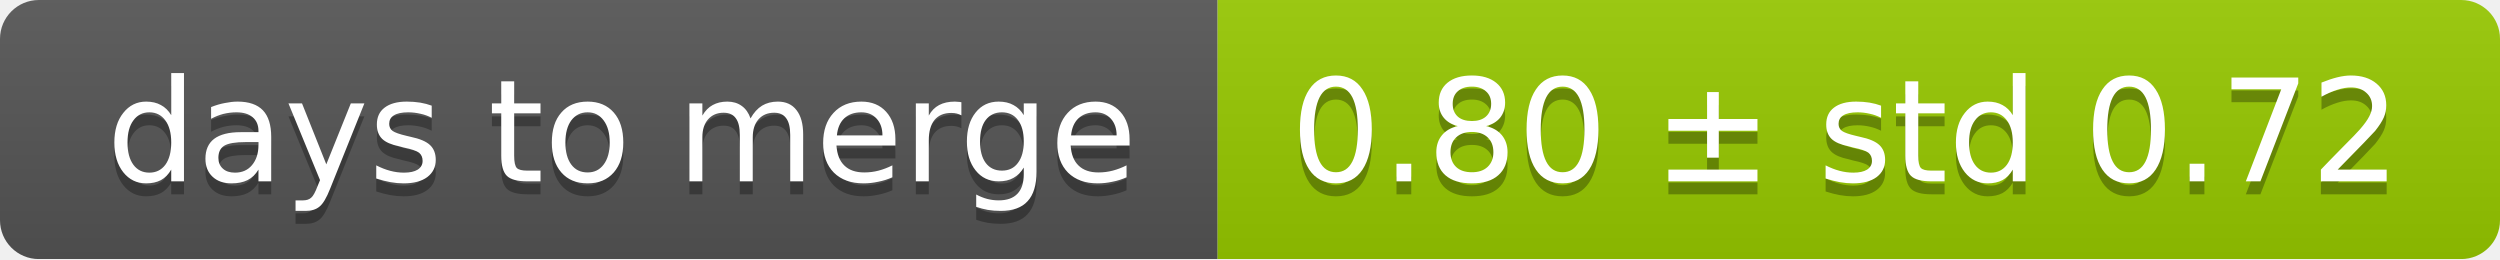
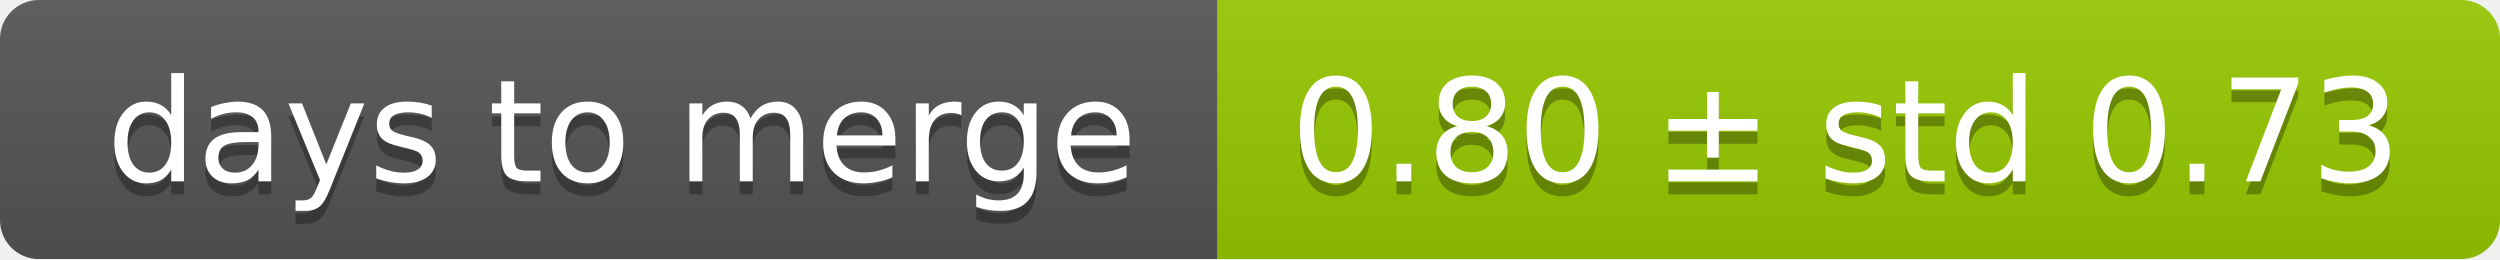
<svg xmlns="http://www.w3.org/2000/svg" width="193" height="20">
  <linearGradient id="smooth" x2="0" y2="100%">
    <stop offset="0" stop-color="#bbb" stop-opacity=".1" />
    <stop offset="1" stop-opacity=".1" />
  </linearGradient>
  <mask id="round">
    <rect width="193" height="20" rx="3" fill="#fff" />
  </mask>
  <g mask="url(#round)">
    <rect width="94" height="20" fill="#555" />
    <rect x="94" width="99" height="20" fill="#97ca00" />
    <rect width="193" height="20" fill="url(#smooth)" />
  </g>
  <g fill="#fff" text-anchor="middle" font-family="DejaVu Sans,Verdana,Geneva,sans-serif" font-size="11">
    <text x="48" y="15" fill="#010101" fill-opacity=".3">days to merge</text>
    <text x="48" y="14">days to merge</text>
-     <text x="142.5" y="15" fill="#010101" fill-opacity=".3">0.80 ± std 0.72</text>
-     <text x="142.5" y="14">0.80 ± std 0.72</text>
+     <text x="142.5" y="15" fill="#010101" fill-opacity=".3">0.80 ± std 0.73</text>
+     <text x="142.5" y="14">0.80 ± std 0.73</text>
  </g>
</svg>
